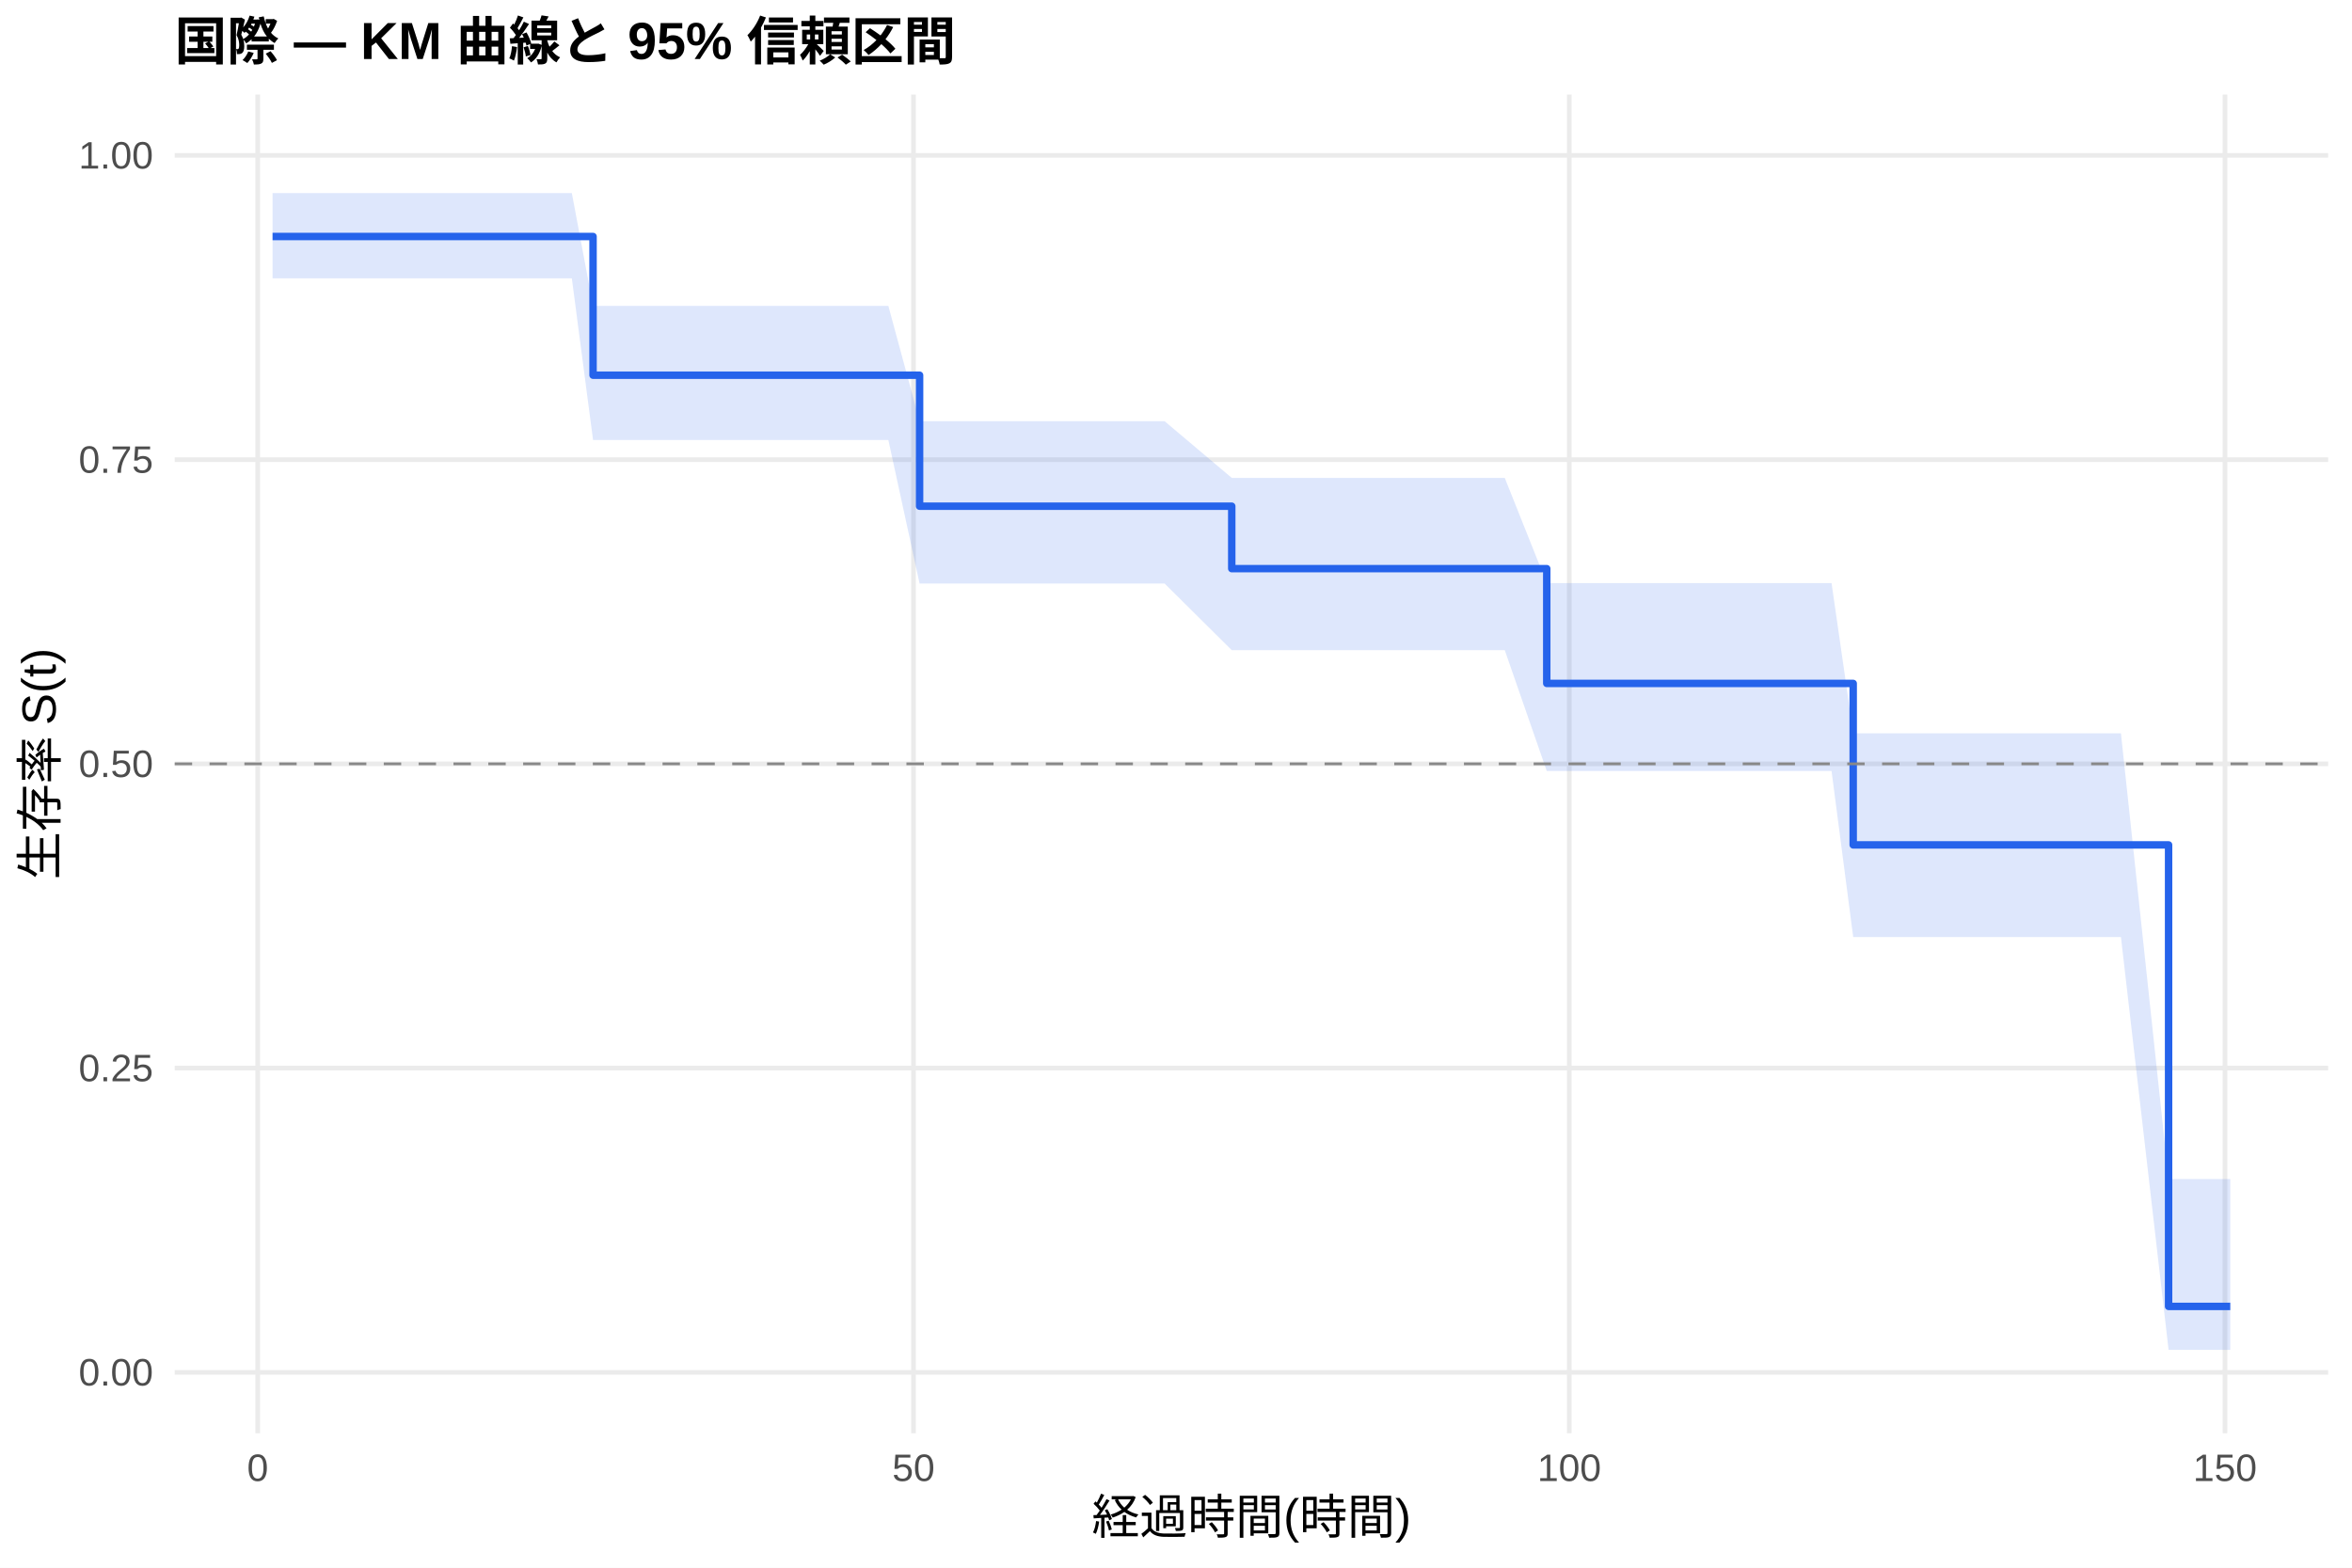
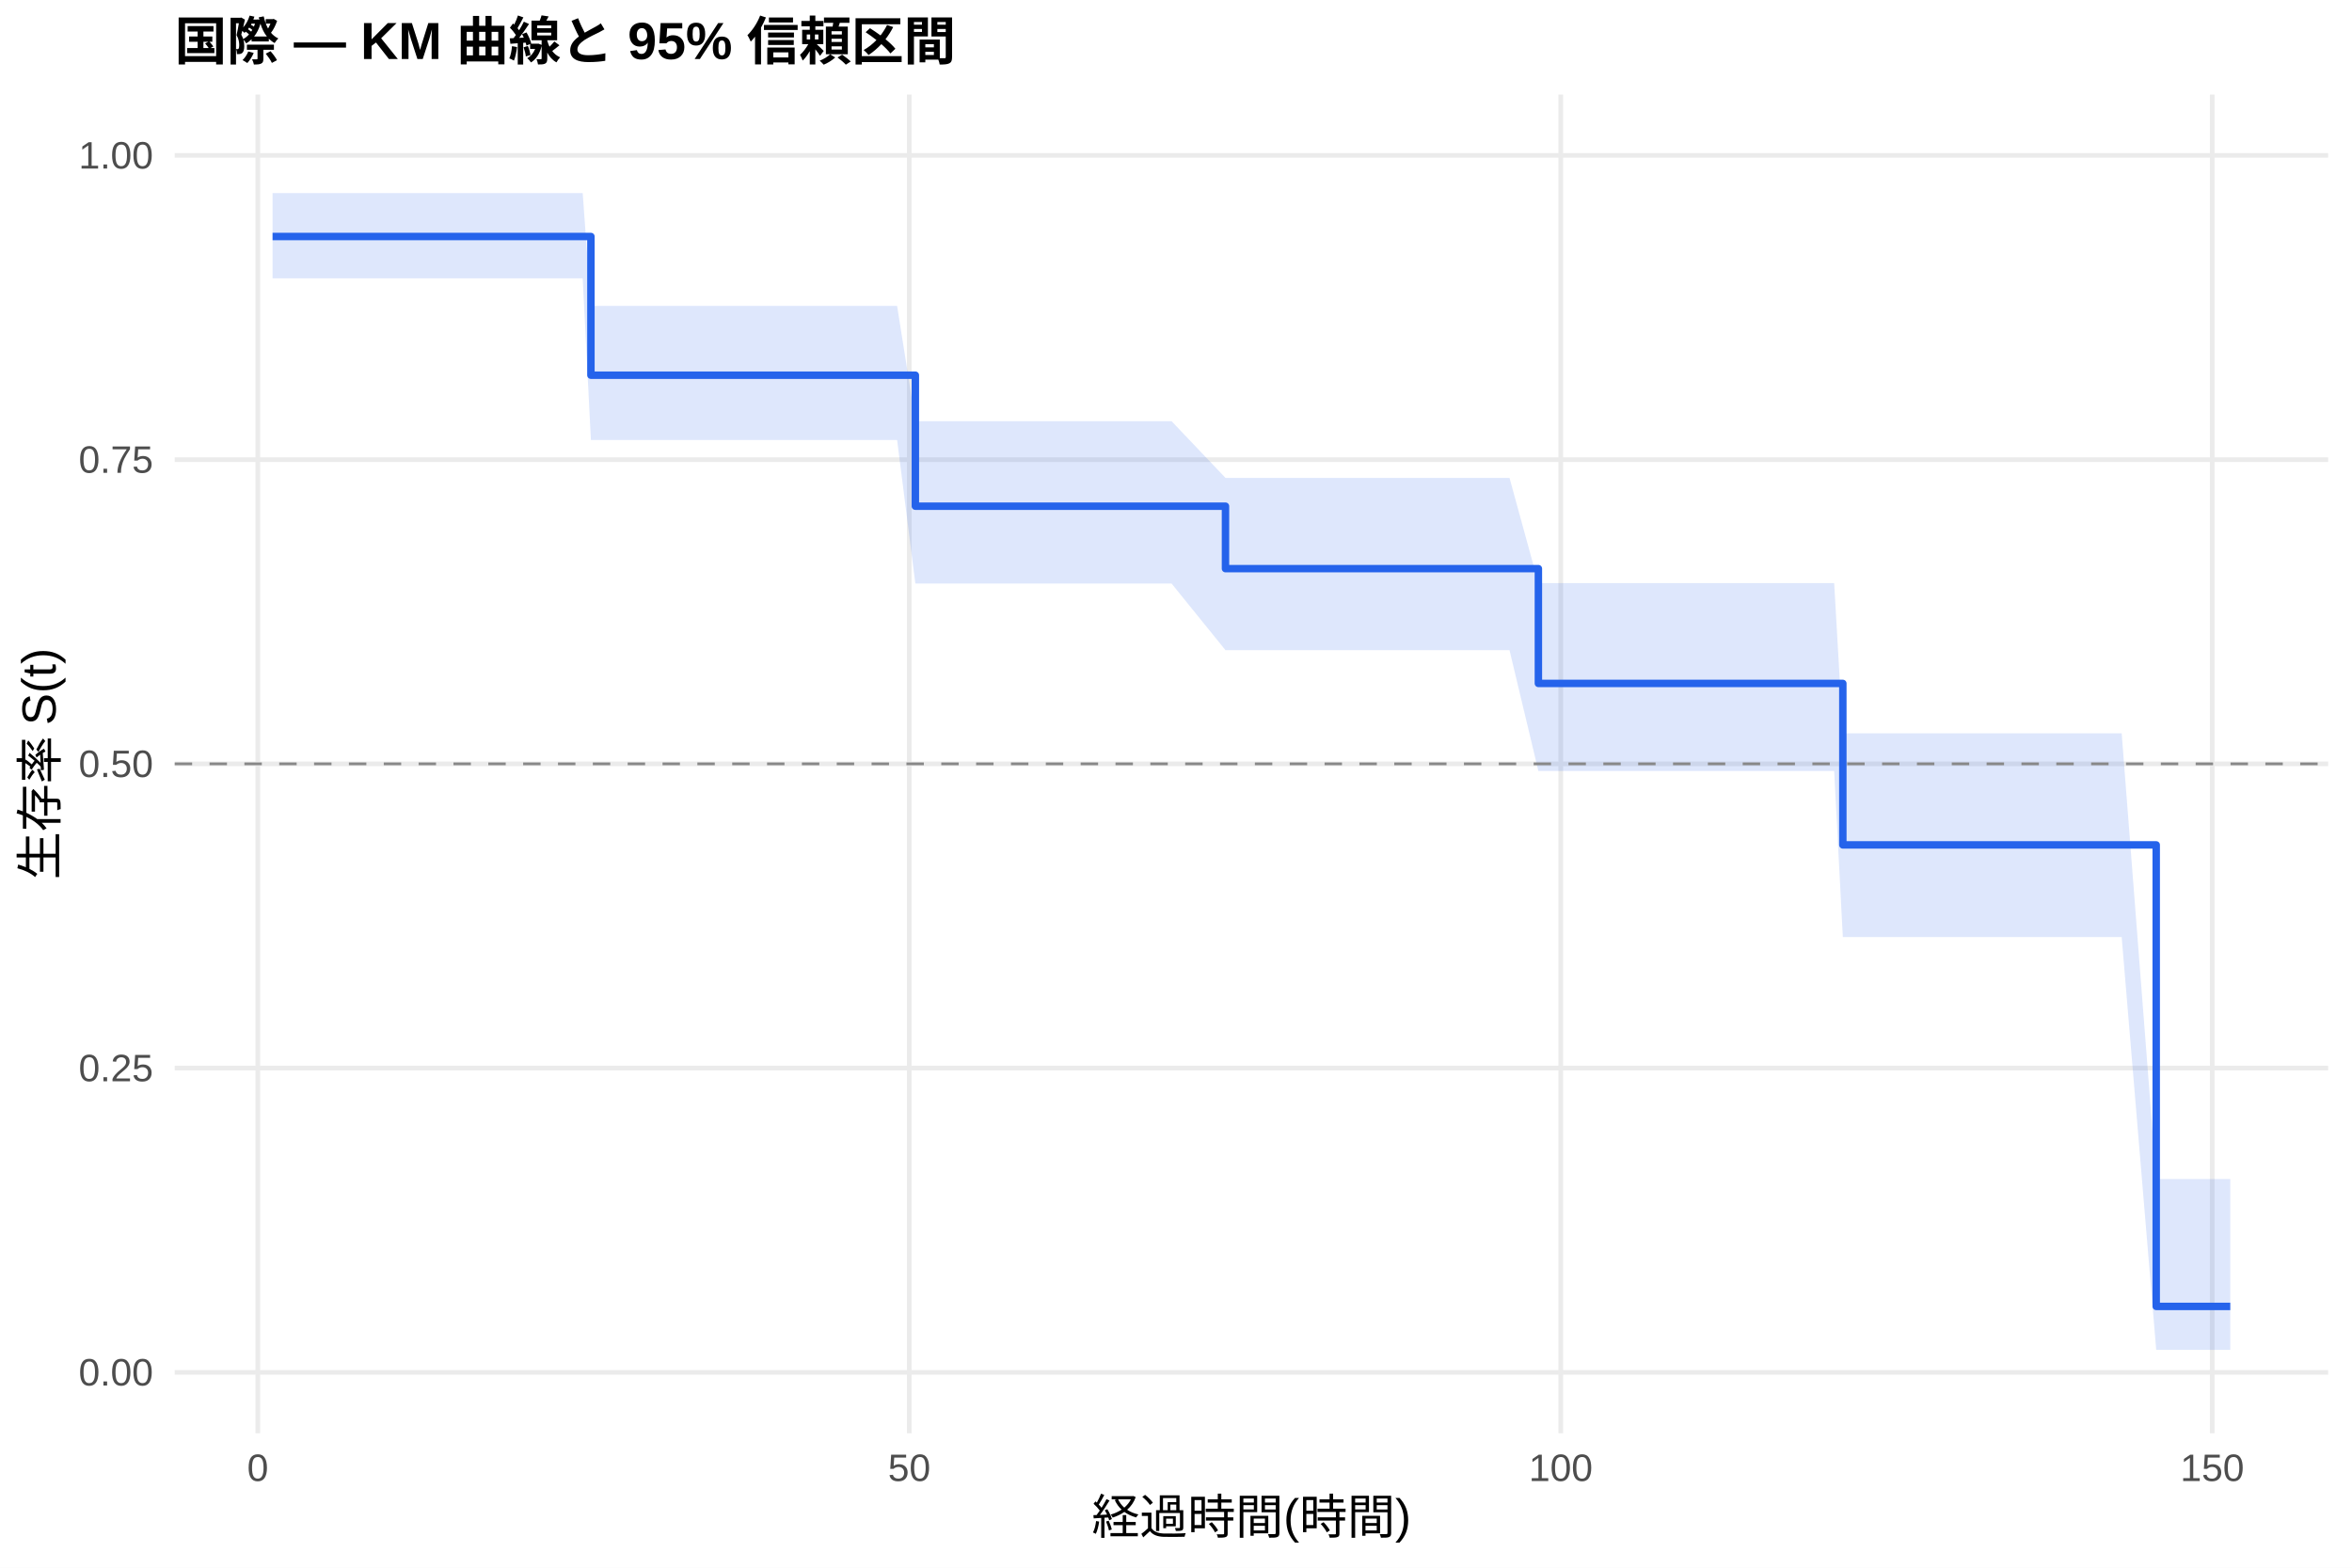
<svg xmlns="http://www.w3.org/2000/svg" width="540.00pt" height="360.00pt" viewBox="0 0 540.00 360.00">
  <g class="svglite">
    <defs>
      <style type="text/css">
    .svglite line, .svglite polyline, .svglite polygon, .svglite path, .svglite rect, .svglite circle {
      fill: none;
      stroke: #000000;
      stroke-linecap: round;
      stroke-linejoin: round;
      stroke-miterlimit: 10.00;
    }
    .svglite text {
      white-space: pre;
    }
    .svglite g.glyphgroup path {
      fill: inherit;
      stroke: none;
    }
  </style>
    </defs>
    <rect width="100%" height="100%" style="stroke: none; fill: #FFFFFF;" />
    <defs>
      <clipPath id="cpMC4wMHw1NDAuMDB8MC4wMHwzNjAuMDA=">
        <rect x="0.00" y="0.00" width="540.00" height="360.00" />
      </clipPath>
    </defs>
    <g clip-path="url(#cpMC4wMHw1NDAuMDB8MC4wMHwzNjAuMDA=)">
      <rect x="0" y="0.00" width="540.00" height="360.00" style="stroke-width: 1.07; stroke: none; fill: #FFFFFF;" />
    </g>
    <defs>
      <clipPath id="cpNDAuMTF8NTM0LjUyfDIxLjcxfDMyOS4xMg==">
        <rect x="40.11" y="21.71" width="494.41" height="307.41" />
      </clipPath>
    </defs>
    <g clip-path="url(#cpNDAuMTF8NTM0LjUyfDIxLjcxfDMyOS4xMg==)">
      <polyline points="40.11,315.14 534.52,315.14 " style="stroke-width: 1.07; stroke: #EBEBEB; stroke-linecap: butt;" />
      <polyline points="40.11,245.28 534.52,245.28 " style="stroke-width: 1.07; stroke: #EBEBEB; stroke-linecap: butt;" />
      <polyline points="40.11,175.41 534.52,175.41 " style="stroke-width: 1.07; stroke: #EBEBEB; stroke-linecap: butt;" />
      <polyline points="40.11,105.55 534.52,105.55 " style="stroke-width: 1.07; stroke: #EBEBEB; stroke-linecap: butt;" />
      <polyline points="40.11,35.68 534.52,35.68 " style="stroke-width: 1.07; stroke: #EBEBEB; stroke-linecap: butt;" />
-       <polyline points="59.17,329.12 59.17,21.71 " style="stroke-width: 1.07; stroke: #EBEBEB; stroke-linecap: butt;" />
-       <polyline points="209.73,329.12 209.73,21.71 " style="stroke-width: 1.07; stroke: #EBEBEB; stroke-linecap: butt;" />
-       <polyline points="360.29,329.12 360.29,21.71 " style="stroke-width: 1.07; stroke: #EBEBEB; stroke-linecap: butt;" />
-       <polyline points="510.84,329.12 510.84,21.71 " style="stroke-width: 1.07; stroke: #EBEBEB; stroke-linecap: butt;" />
-       <polygon points="62.58,44.34 81.85,44.34 86.37,44.34 89.03,44.34 94.55,44.34 97.56,44.34 100.07,44.34 122.81,44.34 125.47,44.34 131.29,44.34 136.16,70.25 136.71,70.25 154.07,70.25 158.59,70.25 166.52,70.25 171.79,70.25 178.76,70.25 201.10,70.25 203.96,70.25 211.13,96.73 231.26,96.73 248.87,96.73 256.25,96.73 267.39,96.73 282.80,109.74 306.29,109.74 317.33,109.74 323.90,109.74 328.92,109.74 332.88,109.74 342.37,109.74 345.48,109.74 355.12,133.91 368.52,133.91 370.97,133.91 375.49,133.91 378.30,133.91 389.24,133.91 393.21,133.91 395.92,133.91 414.54,133.91 417.55,133.91 420.51,133.91 425.48,168.39 435.26,168.39 440.68,168.39 443.24,168.39 447.71,168.39 453.28,168.39 456.04,168.39 459.05,168.39 461.56,168.39 470.84,168.39 477.32,168.39 486.95,168.39 497.89,270.75 501.96,270.75 504.47,270.75 512.05,270.75 512.05,309.98 504.47,309.98 501.96,309.98 497.89,309.98 486.95,215.18 477.32,215.18 470.84,215.18 461.56,215.18 459.05,215.18 456.04,215.18 453.28,215.18 447.71,215.18 443.24,215.18 440.68,215.18 435.26,215.18 425.48,215.18 420.51,177.05 417.55,177.05 414.54,177.05 395.92,177.05 393.21,177.05 389.24,177.05 378.30,177.05 375.49,177.05 370.97,177.05 368.52,177.05 355.12,177.05 345.48,149.30 342.37,149.30 332.88,149.30 328.92,149.30 323.90,149.30 317.33,149.30 306.29,149.30 282.80,149.30 267.39,134.01 256.25,134.01 248.87,134.01 231.26,134.01 211.13,134.01 203.96,101.04 201.10,101.04 178.76,101.04 171.79,101.04 166.52,101.04 158.59,101.04 154.07,101.04 136.71,101.04 136.16,101.04 131.29,63.92 125.47,63.92 122.81,63.92 100.07,63.92 97.56,63.92 94.55,63.92 89.03,63.92 86.37,63.92 81.85,63.92 62.58,63.92 " style="stroke-width: 0.00; stroke: none; stroke-linecap: butt; fill: #2563EB; fill-opacity: 0.15;" />
-       <polyline points="62.58,44.34 81.85,44.34 86.37,44.34 89.03,44.34 94.55,44.34 97.56,44.34 100.07,44.34 122.81,44.34 125.47,44.34 131.29,44.34 136.16,70.25 136.71,70.25 154.07,70.25 158.59,70.25 166.52,70.25 171.79,70.25 178.76,70.25 201.10,70.25 203.96,70.25 211.13,96.73 231.26,96.73 248.87,96.73 256.25,96.73 267.39,96.73 282.80,109.74 306.29,109.74 317.33,109.74 323.90,109.74 328.92,109.74 332.88,109.74 342.37,109.74 345.48,109.74 355.12,133.91 368.52,133.91 370.97,133.91 375.49,133.91 378.30,133.91 389.24,133.91 393.21,133.91 395.92,133.91 414.54,133.91 417.55,133.91 420.51,133.91 425.48,168.39 435.26,168.39 440.68,168.39 443.24,168.39 447.71,168.39 453.28,168.39 456.04,168.39 459.05,168.39 461.56,168.39 470.84,168.39 477.32,168.39 486.95,168.39 497.89,270.75 501.96,270.75 504.47,270.75 512.05,270.75 " style="stroke-width: 1.07; stroke: none; stroke-linecap: butt;" />
-       <polyline points="512.05,309.98 504.47,309.98 501.96,309.98 497.89,309.98 486.95,215.18 477.32,215.18 470.84,215.18 461.56,215.18 459.05,215.18 456.04,215.18 453.28,215.18 447.71,215.18 443.24,215.18 440.68,215.18 435.26,215.18 425.48,215.18 420.51,177.05 417.55,177.05 414.54,177.05 395.92,177.05 393.21,177.05 389.24,177.05 378.30,177.05 375.49,177.05 370.97,177.05 368.52,177.05 355.12,177.05 345.48,149.30 342.37,149.30 332.88,149.30 328.92,149.30 323.90,149.30 317.33,149.30 306.29,149.30 282.80,149.30 267.39,134.01 256.25,134.01 248.87,134.01 231.26,134.01 211.13,134.01 203.96,101.04 201.10,101.04 178.76,101.04 171.79,101.04 166.52,101.04 158.59,101.04 154.07,101.04 136.71,101.04 136.16,101.04 131.29,63.92 125.47,63.92 122.81,63.92 100.07,63.92 97.56,63.92 94.55,63.92 89.03,63.92 86.37,63.92 81.85,63.92 62.58,63.92 " style="stroke-width: 1.07; stroke: none; stroke-linecap: butt;" />
-       <polyline points="62.58,54.31 81.85,54.31 81.85,54.31 86.37,54.31 86.37,54.31 89.03,54.31 89.03,54.31 94.55,54.31 94.55,54.31 97.56,54.31 97.56,54.31 100.07,54.31 100.07,54.31 122.81,54.31 122.81,54.31 125.47,54.31 125.47,54.31 131.29,54.31 131.29,54.31 136.16,54.31 136.16,86.16 136.71,86.16 136.71,86.16 154.07,86.16 154.07,86.16 158.59,86.16 158.59,86.16 166.52,86.16 166.52,86.16 171.79,86.16 171.79,86.16 178.76,86.16 178.76,86.16 201.10,86.16 201.10,86.16 203.96,86.16 203.96,86.16 211.13,86.16 211.13,116.24 231.26,116.24 231.26,116.24 248.87,116.24 248.87,116.24 256.25,116.24 256.25,116.24 267.39,116.24 267.39,116.24 282.80,116.24 282.80,130.58 306.29,130.58 306.29,130.58 317.33,130.58 317.33,130.58 323.90,130.58 323.90,130.58 328.92,130.58 328.92,130.58 332.88,130.58 332.88,130.58 342.37,130.58 342.37,130.58 345.48,130.58 345.48,130.58 355.12,130.58 355.12,156.94 368.52,156.94 368.52,156.94 370.97,156.94 370.97,156.94 375.49,156.94 375.49,156.94 378.30,156.94 378.30,156.94 389.24,156.94 389.24,156.94 393.21,156.94 393.21,156.94 395.92,156.94 395.92,156.94 414.54,156.94 414.54,156.94 417.55,156.94 417.55,156.94 420.51,156.94 420.51,156.94 425.48,156.94 425.48,194.02 435.26,194.02 435.26,194.02 440.68,194.02 440.68,194.02 443.24,194.02 443.24,194.02 447.71,194.02 447.71,194.02 453.28,194.02 453.28,194.02 456.04,194.02 456.04,194.02 459.05,194.02 459.05,194.02 461.56,194.02 461.56,194.02 470.84,194.02 470.84,194.02 477.32,194.02 477.32,194.02 486.95,194.02 486.95,194.02 497.89,194.02 497.89,300.00 501.96,300.00 501.96,300.00 504.47,300.00 504.47,300.00 512.05,300.00 512.05,300.00 " style="stroke-width: 1.71; stroke: #2563EB; stroke-linecap: butt;" />
+       <polyline points="59.19,329.12 59.19,21.71 " style="stroke-width: 1.07; stroke: #EBEBEB; stroke-linecap: butt;" />
+       <polyline points="208.76,329.12 208.76,21.71 " style="stroke-width: 1.07; stroke: #EBEBEB; stroke-linecap: butt;" />
+       <polyline points="358.34,329.12 358.34,21.71 " style="stroke-width: 1.07; stroke: #EBEBEB; stroke-linecap: butt;" />
+       <polyline points="507.91,329.12 507.91,21.71 " style="stroke-width: 1.07; stroke: #EBEBEB; stroke-linecap: butt;" />
+       <polygon points="62.58,44.34 84.67,44.34 89.16,44.34 91.80,44.34 97.28,44.34 100.28,44.34 102.77,44.34 125.35,44.34 128.00,44.34 133.78,44.34 135.67,70.25 139.16,70.25 156.41,70.25 160.90,70.25 168.78,70.25 174.01,70.25 180.94,70.25 203.13,70.25 205.97,70.25 210.16,96.73 233.10,96.73 250.60,96.73 257.92,96.73 268.99,96.73 281.36,109.74 307.63,109.74 318.60,109.74 325.13,109.74 330.12,109.74 334.06,109.74 343.48,109.74 346.57,109.74 353.20,133.91 369.46,133.91 371.90,133.91 376.39,133.91 379.18,133.91 390.05,133.91 393.99,133.91 396.68,133.91 415.17,133.91 418.17,133.91 421.11,133.91 423.10,168.39 435.77,168.39 441.15,168.39 443.69,168.39 448.13,168.39 453.66,168.39 456.41,168.39 459.40,168.39 461.89,168.39 471.11,168.39 477.55,168.39 487.12,168.39 495.05,270.75 502.03,270.75 504.52,270.75 512.05,270.75 512.05,309.98 504.52,309.98 502.03,309.98 495.05,309.98 487.12,215.18 477.55,215.18 471.11,215.18 461.89,215.18 459.40,215.18 456.41,215.18 453.66,215.18 448.13,215.18 443.69,215.18 441.15,215.18 435.77,215.18 423.10,215.18 421.11,177.05 418.17,177.05 415.17,177.05 396.68,177.05 393.99,177.05 390.05,177.05 379.18,177.05 376.39,177.05 371.90,177.05 369.46,177.05 353.20,177.05 346.57,149.30 343.48,149.30 334.06,149.30 330.12,149.30 325.13,149.30 318.60,149.30 307.63,149.30 281.36,149.30 268.99,134.01 257.92,134.01 250.60,134.01 233.10,134.01 210.16,134.01 205.97,101.04 203.13,101.04 180.94,101.04 174.01,101.04 168.78,101.04 160.90,101.04 156.41,101.04 139.16,101.04 135.67,101.04 133.78,63.92 128.00,63.92 125.35,63.92 102.77,63.92 100.28,63.92 97.28,63.92 91.80,63.92 89.16,63.92 84.67,63.92 62.58,63.92 " style="stroke-width: 0.00; stroke: none; stroke-linecap: butt; fill: #2563EB; fill-opacity: 0.15;" />
+       <polyline points="62.58,44.34 84.67,44.34 89.16,44.34 91.80,44.34 97.28,44.34 100.28,44.34 102.77,44.34 125.35,44.34 128.00,44.34 133.78,44.34 135.67,70.25 139.16,70.25 156.41,70.25 160.90,70.25 168.78,70.25 174.01,70.25 180.94,70.25 203.13,70.25 205.97,70.25 210.16,96.73 233.10,96.73 250.60,96.73 257.92,96.73 268.99,96.73 281.36,109.74 307.63,109.74 318.60,109.74 325.13,109.74 330.12,109.74 334.06,109.74 343.48,109.74 346.57,109.74 353.20,133.91 369.46,133.91 371.90,133.91 376.39,133.91 379.18,133.91 390.05,133.91 393.99,133.91 396.68,133.91 415.17,133.91 418.17,133.91 421.11,133.91 423.10,168.39 435.77,168.39 441.15,168.39 443.69,168.39 448.13,168.39 453.66,168.39 456.41,168.39 459.40,168.39 461.89,168.39 471.11,168.39 477.55,168.39 487.12,168.39 495.05,270.75 502.03,270.75 504.52,270.75 512.05,270.75 " style="stroke-width: 1.07; stroke: none; stroke-linecap: butt;" />
+       <polyline points="512.05,309.98 504.52,309.98 502.03,309.98 495.05,309.98 487.12,215.18 477.55,215.18 471.11,215.18 461.89,215.18 459.40,215.18 456.41,215.18 453.66,215.18 448.13,215.18 443.69,215.18 441.15,215.18 435.77,215.18 423.10,215.18 421.11,177.05 418.17,177.05 415.17,177.05 396.68,177.05 393.99,177.05 390.05,177.05 379.18,177.05 376.39,177.05 371.90,177.05 369.46,177.05 353.20,177.05 346.57,149.30 343.48,149.30 334.06,149.30 330.12,149.30 325.13,149.30 318.60,149.30 307.63,149.30 281.36,149.30 268.99,134.01 257.92,134.01 250.60,134.01 233.10,134.01 210.16,134.01 205.97,101.04 203.13,101.04 180.94,101.04 174.01,101.04 168.78,101.04 160.90,101.04 156.41,101.04 139.16,101.04 135.67,101.04 133.78,63.92 128.00,63.92 125.35,63.92 102.77,63.92 100.28,63.92 97.28,63.92 91.80,63.92 89.16,63.92 84.67,63.92 62.58,63.92 " style="stroke-width: 1.07; stroke: none; stroke-linecap: butt;" />
+       <polyline points="62.58,54.31 84.67,54.31 84.67,54.31 89.16,54.31 89.16,54.31 91.80,54.31 91.80,54.31 97.28,54.31 97.28,54.31 100.28,54.31 100.28,54.31 102.77,54.31 102.77,54.31 125.35,54.31 125.35,54.31 128.00,54.31 128.00,54.31 133.78,54.31 133.78,54.31 135.67,54.31 135.67,86.16 139.16,86.16 139.16,86.16 156.41,86.16 156.41,86.16 160.90,86.16 160.90,86.16 168.78,86.16 168.78,86.16 174.01,86.16 174.01,86.16 180.94,86.16 180.94,86.16 203.13,86.16 203.13,86.16 205.97,86.16 205.97,86.16 210.16,86.16 210.16,116.24 233.10,116.24 233.10,116.24 250.60,116.24 250.60,116.24 257.92,116.24 257.92,116.24 268.99,116.24 268.99,116.24 281.36,116.24 281.36,130.58 307.63,130.58 307.63,130.58 318.60,130.58 318.60,130.58 325.13,130.58 325.13,130.58 330.12,130.58 330.12,130.58 334.06,130.58 334.06,130.58 343.48,130.58 343.48,130.58 346.57,130.58 346.57,130.58 353.20,130.58 353.20,156.94 369.46,156.94 369.46,156.94 371.90,156.94 371.90,156.94 376.39,156.94 376.39,156.94 379.18,156.94 379.18,156.94 390.05,156.94 390.05,156.94 393.99,156.94 393.99,156.94 396.68,156.94 396.68,156.94 415.17,156.94 415.17,156.94 418.17,156.94 418.17,156.94 421.11,156.94 421.11,156.94 423.10,156.94 423.10,194.02 435.77,194.02 435.77,194.02 441.15,194.02 441.15,194.02 443.69,194.02 443.69,194.02 448.13,194.02 448.13,194.02 453.66,194.02 453.66,194.02 456.41,194.02 456.41,194.02 459.40,194.02 459.40,194.02 461.89,194.02 461.89,194.02 471.11,194.02 471.11,194.02 477.55,194.02 477.55,194.02 487.12,194.02 487.12,194.02 495.05,194.02 495.05,300.00 502.03,300.00 502.03,300.00 504.52,300.00 504.52,300.00 512.05,300.00 512.05,300.00 " style="stroke-width: 1.71; stroke: #2563EB; stroke-linecap: butt;" />
      <line x1="40.11" y1="175.41" x2="534.52" y2="175.41" style="stroke-width: 0.64; stroke: #888888; stroke-dasharray: 4.00,4.00; stroke-linecap: butt;" />
    </g>
    <g clip-path="url(#cpMC4wMHw1NDAuMDB8MC4wMHwzNjAuMDA=)">
      <text x="35.18" y="318.17" text-anchor="end" style="font-size: 8.80px;fill: #4D4D4D; font-family: &quot;Liberation Sans&quot;;" textLength="17.11px" lengthAdjust="spacingAndGlyphs">0.00</text>
      <text x="35.18" y="248.30" text-anchor="end" style="font-size: 8.80px;fill: #4D4D4D; font-family: &quot;Liberation Sans&quot;;" textLength="17.11px" lengthAdjust="spacingAndGlyphs">0.25</text>
      <text x="35.18" y="178.44" text-anchor="end" style="font-size: 8.80px;fill: #4D4D4D; font-family: &quot;Liberation Sans&quot;;" textLength="17.11px" lengthAdjust="spacingAndGlyphs">0.50</text>
      <text x="35.18" y="108.57" text-anchor="end" style="font-size: 8.80px;fill: #4D4D4D; font-family: &quot;Liberation Sans&quot;;" textLength="17.11px" lengthAdjust="spacingAndGlyphs">0.75</text>
      <text x="35.18" y="38.71" text-anchor="end" style="font-size: 8.80px;fill: #4D4D4D; font-family: &quot;Liberation Sans&quot;;" textLength="17.11px" lengthAdjust="spacingAndGlyphs">1.00</text>
-       <text x="59.17" y="340.10" text-anchor="middle" style="font-size: 8.80px;fill: #4D4D4D; font-family: &quot;Liberation Sans&quot;;" textLength="4.89px" lengthAdjust="spacingAndGlyphs">0</text>
-       <text x="209.73" y="340.10" text-anchor="middle" style="font-size: 8.80px;fill: #4D4D4D; font-family: &quot;Liberation Sans&quot;;" textLength="9.78px" lengthAdjust="spacingAndGlyphs">50</text>
-       <text x="360.29" y="340.10" text-anchor="middle" style="font-size: 8.80px;fill: #4D4D4D; font-family: &quot;Liberation Sans&quot;;" textLength="14.67px" lengthAdjust="spacingAndGlyphs">100</text>
-       <text x="510.84" y="340.10" text-anchor="middle" style="font-size: 8.80px;fill: #4D4D4D; font-family: &quot;Liberation Sans&quot;;" textLength="14.67px" lengthAdjust="spacingAndGlyphs">150</text>
+       <text x="59.19" y="340.10" text-anchor="middle" style="font-size: 8.80px;fill: #4D4D4D; font-family: &quot;Liberation Sans&quot;;" textLength="4.89px" lengthAdjust="spacingAndGlyphs">0</text>
+       <text x="208.76" y="340.10" text-anchor="middle" style="font-size: 8.80px;fill: #4D4D4D; font-family: &quot;Liberation Sans&quot;;" textLength="9.78px" lengthAdjust="spacingAndGlyphs">50</text>
+       <text x="358.34" y="340.10" text-anchor="middle" style="font-size: 8.80px;fill: #4D4D4D; font-family: &quot;Liberation Sans&quot;;" textLength="14.67px" lengthAdjust="spacingAndGlyphs">100</text>
+       <text x="507.91" y="340.10" text-anchor="middle" style="font-size: 8.80px;fill: #4D4D4D; font-family: &quot;Liberation Sans&quot;;" textLength="14.67px" lengthAdjust="spacingAndGlyphs">150</text>
      <text x="287.32" y="352.24" text-anchor="middle" style="font-size: 11.00px; font-family: &quot;Liberation Sans&quot;;" textLength="73.31px" lengthAdjust="spacingAndGlyphs">経過時間(時間)</text>
      <text transform="translate(13.05,175.41) rotate(-90)" text-anchor="middle" style="font-size: 11.00px; font-family: &quot;Liberation Sans&quot;;" textLength="53.78px" lengthAdjust="spacingAndGlyphs">生存率 S(t)</text>
      <text x="40.11" y="13.74" style="font-size: 12.00px; font-weight: bold; font-family: &quot;Liberation Sans&quot;;" textLength="179.33px" lengthAdjust="spacingAndGlyphs">国際 — KM 曲線と 95% 信頼区間</text>
    </g>
  </g>
</svg>
